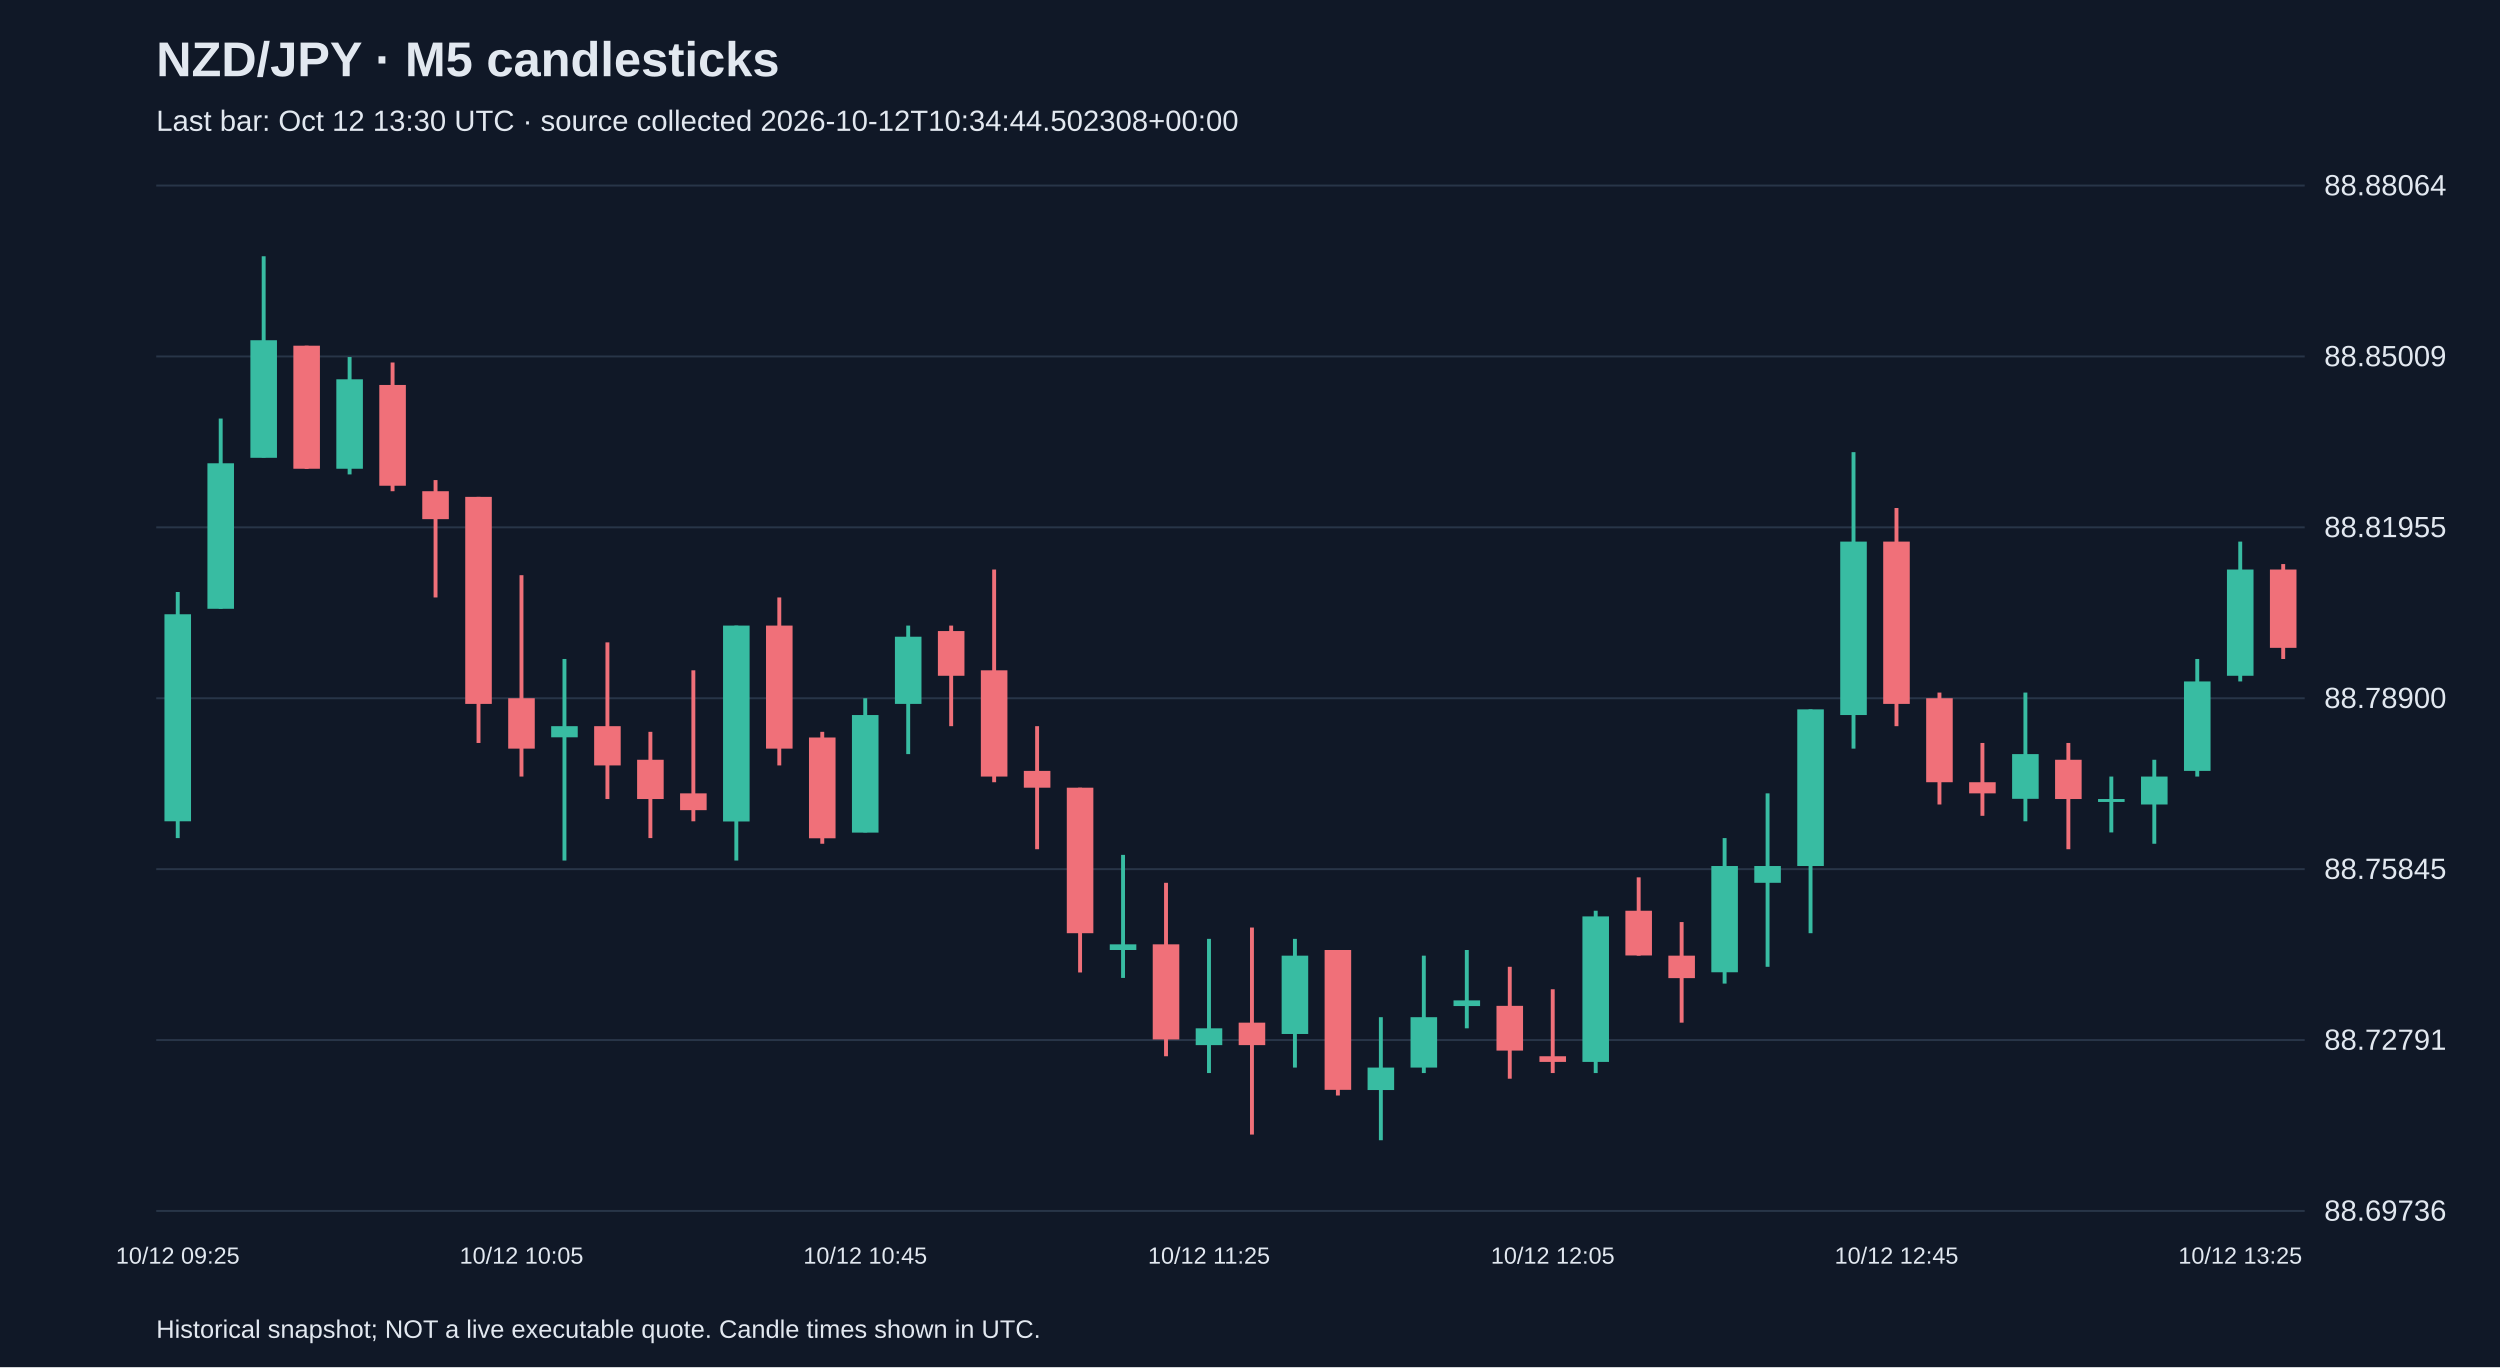
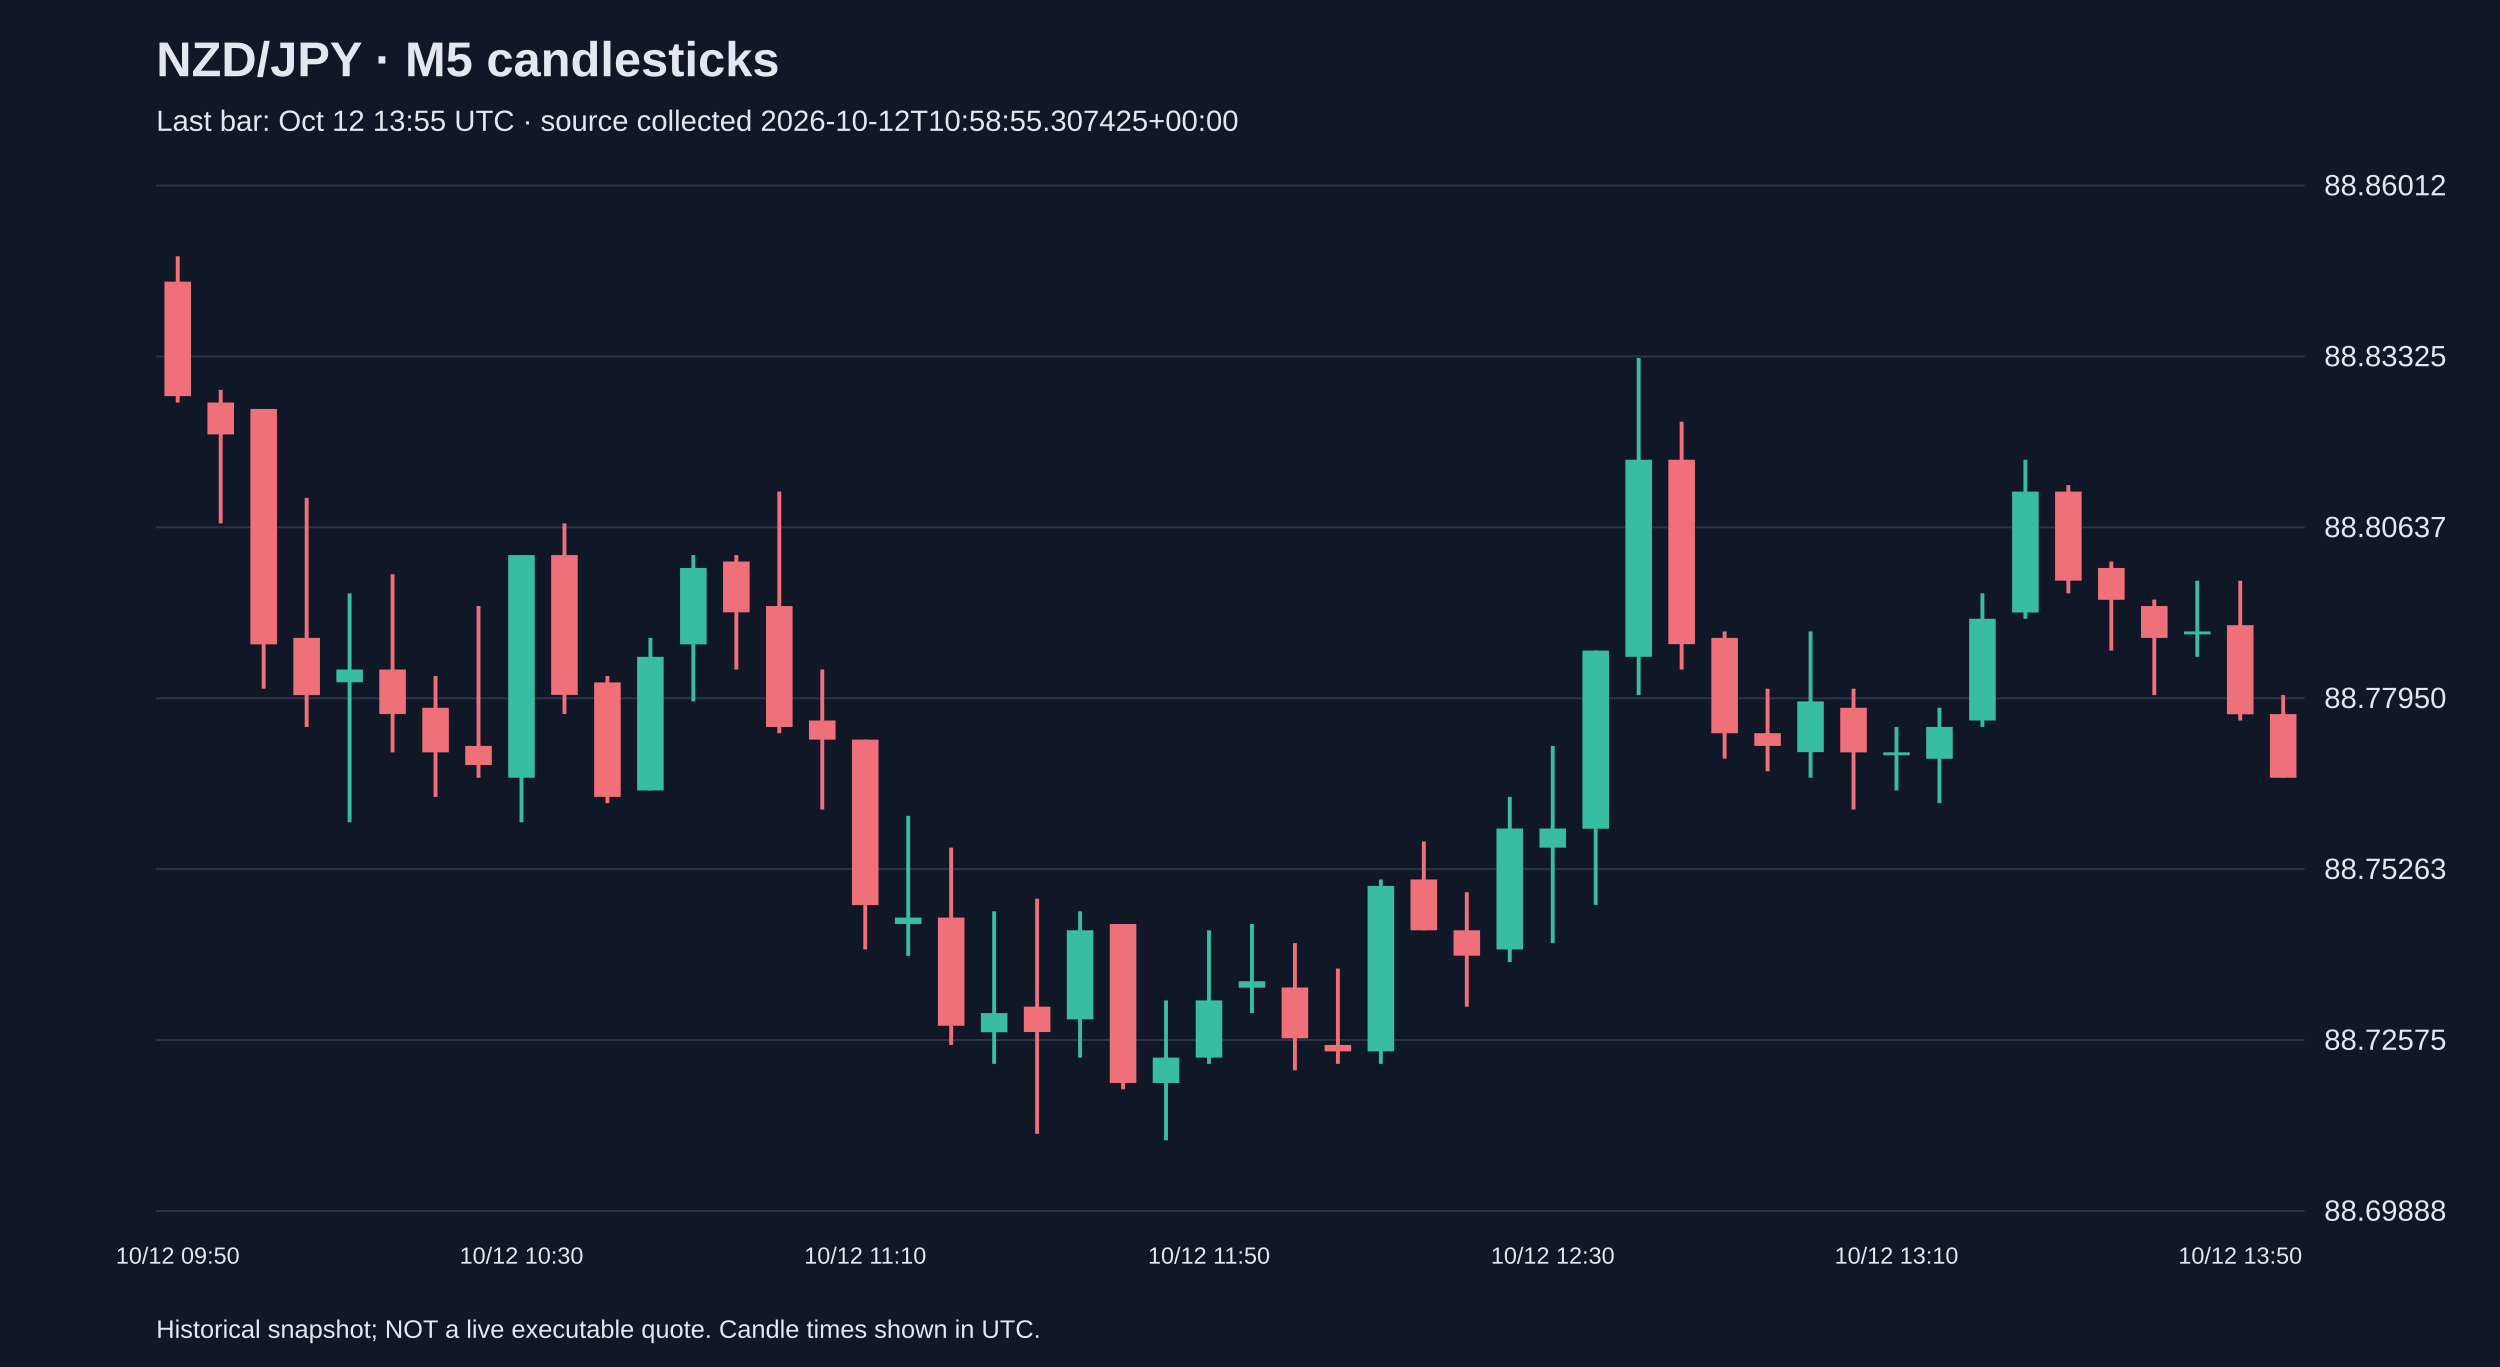
<svg xmlns="http://www.w3.org/2000/svg" viewBox="0 0 1280 700">
  <rect width="100%" height="100%" fill="#101827" />
  <style>text{font-family:Arial,sans-serif;fill:#e2e8f0}</style>
  <text x="80" y="39" font-size="25" font-weight="bold">NZD/JPY · M5 candlesticks</text>
-   <text x="80" y="67" font-size="15" fill="#a6b1c5">Last bar: Oct 12 13:30 UTC · source collected 2026-10-12T10:34:44.502308+00:00</text>
+   <text x="80" y="67" font-size="15" fill="#a6b1c5">Last bar: Oct 12 13:55 UTC · source collected 2026-10-12T10:58:55.307425+00:00</text>
  <line x1="80" y1="620.0" x2="1180" y2="620.0" stroke="#283548" />
-   <text x="1190" y="625.0" font-size="15">88.69736</text>
+   <text x="1190" y="625.0" font-size="15">88.69888</text>
  <line x1="80" y1="532.5" x2="1180" y2="532.5" stroke="#283548" />
-   <text x="1190" y="537.5" font-size="15">88.72791</text>
+   <text x="1190" y="537.5" font-size="15">88.72575</text>
  <line x1="80" y1="445.0" x2="1180" y2="445.0" stroke="#283548" />
-   <text x="1190" y="450.0" font-size="15">88.75845</text>
+   <text x="1190" y="450.0" font-size="15">88.75263</text>
  <line x1="80" y1="357.5" x2="1180" y2="357.5" stroke="#283548" />
-   <text x="1190" y="362.5" font-size="15">88.78900</text>
+   <text x="1190" y="362.5" font-size="15">88.77950</text>
  <line x1="80" y1="270.0" x2="1180" y2="270.0" stroke="#283548" />
-   <text x="1190" y="275.0" font-size="15">88.81955</text>
+   <text x="1190" y="275.0" font-size="15">88.80637</text>
  <line x1="80" y1="182.5" x2="1180" y2="182.5" stroke="#283548" />
-   <text x="1190" y="187.5" font-size="15">88.85009</text>
+   <text x="1190" y="187.5" font-size="15">88.83325</text>
  <line x1="80" y1="95.0" x2="1180" y2="95.0" stroke="#283548" />
-   <text x="1190" y="100.0" font-size="15">88.88064</text>
-   <line x1="91.0" y1="303.1" x2="91.0" y2="429.1" stroke="#38bca2" stroke-width="2" />
-   <rect x="84.2" y="314.5" width="13.6" height="106.0" fill="#38bca2" />
-   <text x="91.0" y="647" text-anchor="middle" font-size="12">10/12 09:25</text>
-   <line x1="113.0" y1="214.3" x2="113.0" y2="311.7" stroke="#38bca2" stroke-width="2" />
-   <rect x="106.2" y="237.2" width="13.6" height="74.5" fill="#38bca2" />
-   <line x1="135.0" y1="131.2" x2="135.0" y2="234.3" stroke="#38bca2" stroke-width="2" />
-   <rect x="128.2" y="174.2" width="13.6" height="60.2" fill="#38bca2" />
-   <line x1="157.0" y1="177.0" x2="157.0" y2="240.1" stroke="#f07079" stroke-width="2" />
-   <rect x="150.2" y="177.0" width="13.6" height="63.0" fill="#f07079" />
-   <line x1="179.0" y1="182.8" x2="179.0" y2="242.9" stroke="#38bca2" stroke-width="2" />
-   <rect x="172.2" y="194.2" width="13.6" height="45.8" fill="#38bca2" />
-   <line x1="201.0" y1="185.6" x2="201.0" y2="251.5" stroke="#f07079" stroke-width="2" />
-   <rect x="194.2" y="197.1" width="13.6" height="51.6" fill="#f07079" />
-   <line x1="223.0" y1="245.8" x2="223.0" y2="305.9" stroke="#f07079" stroke-width="2" />
-   <rect x="216.2" y="251.5" width="13.6" height="14.3" fill="#f07079" />
-   <line x1="245.0" y1="254.4" x2="245.0" y2="380.4" stroke="#f07079" stroke-width="2" />
-   <rect x="238.2" y="254.4" width="13.6" height="106.0" fill="#f07079" />
-   <line x1="267.0" y1="294.5" x2="267.0" y2="397.6" stroke="#f07079" stroke-width="2" />
-   <rect x="260.2" y="357.5" width="13.6" height="25.8" fill="#f07079" />
-   <text x="267.0" y="647" text-anchor="middle" font-size="12">10/12 10:05</text>
-   <line x1="289.0" y1="337.4" x2="289.0" y2="440.6" stroke="#38bca2" stroke-width="2" />
-   <rect x="282.2" y="371.8" width="13.6" height="5.7" fill="#38bca2" />
-   <line x1="311.0" y1="328.9" x2="311.0" y2="409.1" stroke="#f07079" stroke-width="2" />
-   <rect x="304.2" y="371.8" width="13.6" height="20.1" fill="#f07079" />
-   <line x1="333.0" y1="374.7" x2="333.0" y2="429.1" stroke="#f07079" stroke-width="2" />
-   <rect x="326.2" y="389.0" width="13.6" height="20.1" fill="#f07079" />
-   <line x1="355.0" y1="343.2" x2="355.0" y2="420.5" stroke="#f07079" stroke-width="2" />
-   <rect x="348.2" y="406.2" width="13.6" height="8.6" fill="#f07079" />
-   <line x1="377.0" y1="320.3" x2="377.0" y2="440.6" stroke="#38bca2" stroke-width="2" />
-   <rect x="370.2" y="320.3" width="13.6" height="100.3" fill="#38bca2" />
-   <line x1="399.0" y1="305.9" x2="399.0" y2="391.9" stroke="#f07079" stroke-width="2" />
-   <rect x="392.2" y="320.3" width="13.6" height="63.0" fill="#f07079" />
-   <line x1="421.0" y1="374.7" x2="421.0" y2="432.0" stroke="#f07079" stroke-width="2" />
-   <rect x="414.2" y="377.6" width="13.6" height="51.6" fill="#f07079" />
-   <line x1="443.0" y1="357.5" x2="443.0" y2="426.2" stroke="#38bca2" stroke-width="2" />
-   <rect x="436.2" y="366.1" width="13.6" height="60.2" fill="#38bca2" />
-   <text x="443.0" y="647" text-anchor="middle" font-size="12">10/12 10:45</text>
-   <line x1="465.0" y1="320.3" x2="465.0" y2="386.1" stroke="#38bca2" stroke-width="2" />
-   <rect x="458.2" y="326.0" width="13.6" height="34.4" fill="#38bca2" />
-   <line x1="487.0" y1="320.3" x2="487.0" y2="371.8" stroke="#f07079" stroke-width="2" />
-   <rect x="480.2" y="323.1" width="13.6" height="22.9" fill="#f07079" />
-   <line x1="509.0" y1="291.6" x2="509.0" y2="400.5" stroke="#f07079" stroke-width="2" />
-   <rect x="502.2" y="343.2" width="13.6" height="54.4" fill="#f07079" />
-   <line x1="531.0" y1="371.8" x2="531.0" y2="434.8" stroke="#f07079" stroke-width="2" />
-   <rect x="524.2" y="394.7" width="13.6" height="8.6" fill="#f07079" />
-   <line x1="553.0" y1="403.3" x2="553.0" y2="497.9" stroke="#f07079" stroke-width="2" />
-   <rect x="546.2" y="403.3" width="13.6" height="74.5" fill="#f07079" />
-   <line x1="575.0" y1="437.7" x2="575.0" y2="500.7" stroke="#38bca2" stroke-width="2" />
-   <rect x="568.2" y="483.5" width="13.6" height="2.9" fill="#38bca2" />
-   <line x1="597.0" y1="452.0" x2="597.0" y2="540.8" stroke="#f07079" stroke-width="2" />
-   <rect x="590.2" y="483.5" width="13.6" height="48.7" fill="#f07079" />
-   <line x1="619.0" y1="480.7" x2="619.0" y2="549.4" stroke="#38bca2" stroke-width="2" />
-   <rect x="612.2" y="526.5" width="13.6" height="8.6" fill="#38bca2" />
-   <text x="619.0" y="647" text-anchor="middle" font-size="12">10/12 11:25</text>
-   <line x1="641.0" y1="474.9" x2="641.0" y2="580.9" stroke="#f07079" stroke-width="2" />
-   <rect x="634.2" y="523.6" width="13.6" height="11.5" fill="#f07079" />
-   <line x1="663.0" y1="480.7" x2="663.0" y2="546.6" stroke="#38bca2" stroke-width="2" />
-   <rect x="656.2" y="489.3" width="13.6" height="40.1" fill="#38bca2" />
-   <line x1="685.0" y1="486.4" x2="685.0" y2="560.9" stroke="#f07079" stroke-width="2" />
-   <rect x="678.2" y="486.4" width="13.6" height="71.6" fill="#f07079" />
-   <line x1="707.0" y1="520.8" x2="707.0" y2="583.8" stroke="#38bca2" stroke-width="2" />
-   <rect x="700.2" y="546.6" width="13.6" height="11.5" fill="#38bca2" />
-   <line x1="729.0" y1="489.3" x2="729.0" y2="549.4" stroke="#38bca2" stroke-width="2" />
-   <rect x="722.2" y="520.8" width="13.6" height="25.8" fill="#38bca2" />
-   <line x1="751.0" y1="486.4" x2="751.0" y2="526.5" stroke="#38bca2" stroke-width="2" />
-   <rect x="744.2" y="512.2" width="13.6" height="2.9" fill="#38bca2" />
-   <line x1="773.0" y1="495.0" x2="773.0" y2="552.3" stroke="#f07079" stroke-width="2" />
-   <rect x="766.2" y="515.0" width="13.6" height="22.9" fill="#f07079" />
-   <line x1="795.0" y1="506.5" x2="795.0" y2="549.4" stroke="#f07079" stroke-width="2" />
-   <rect x="788.2" y="540.8" width="13.6" height="2.9" fill="#f07079" />
-   <text x="795.0" y="647" text-anchor="middle" font-size="12">10/12 12:05</text>
-   <line x1="817.0" y1="466.3" x2="817.0" y2="549.4" stroke="#38bca2" stroke-width="2" />
-   <rect x="810.2" y="469.2" width="13.6" height="74.5" fill="#38bca2" />
-   <line x1="839.0" y1="449.2" x2="839.0" y2="489.3" stroke="#f07079" stroke-width="2" />
-   <rect x="832.2" y="466.3" width="13.6" height="22.9" fill="#f07079" />
-   <line x1="861.0" y1="472.1" x2="861.0" y2="523.6" stroke="#f07079" stroke-width="2" />
-   <rect x="854.2" y="489.3" width="13.6" height="11.5" fill="#f07079" />
-   <line x1="883.0" y1="429.1" x2="883.0" y2="503.6" stroke="#38bca2" stroke-width="2" />
-   <rect x="876.2" y="443.4" width="13.6" height="54.4" fill="#38bca2" />
-   <line x1="905.0" y1="406.2" x2="905.0" y2="495.0" stroke="#38bca2" stroke-width="2" />
-   <rect x="898.2" y="443.4" width="13.6" height="8.6" fill="#38bca2" />
-   <line x1="927.0" y1="363.2" x2="927.0" y2="477.8" stroke="#38bca2" stroke-width="2" />
-   <rect x="920.2" y="363.2" width="13.6" height="80.2" fill="#38bca2" />
-   <line x1="949.0" y1="231.5" x2="949.0" y2="383.3" stroke="#38bca2" stroke-width="2" />
-   <rect x="942.2" y="277.3" width="13.6" height="88.8" fill="#38bca2" />
-   <line x1="971.0" y1="260.1" x2="971.0" y2="371.8" stroke="#f07079" stroke-width="2" />
-   <rect x="964.2" y="277.3" width="13.6" height="83.1" fill="#f07079" />
-   <text x="971.0" y="647" text-anchor="middle" font-size="12">10/12 12:45</text>
-   <line x1="993.0" y1="354.6" x2="993.0" y2="411.9" stroke="#f07079" stroke-width="2" />
-   <rect x="986.2" y="357.5" width="13.6" height="43.0" fill="#f07079" />
-   <line x1="1015.0" y1="380.4" x2="1015.0" y2="417.7" stroke="#f07079" stroke-width="2" />
-   <rect x="1008.2" y="400.5" width="13.6" height="5.7" fill="#f07079" />
-   <line x1="1037.0" y1="354.6" x2="1037.0" y2="420.5" stroke="#38bca2" stroke-width="2" />
-   <rect x="1030.2" y="386.1" width="13.6" height="22.9" fill="#38bca2" />
-   <line x1="1059.0" y1="380.4" x2="1059.0" y2="434.8" stroke="#f07079" stroke-width="2" />
-   <rect x="1052.2" y="389.0" width="13.6" height="20.1" fill="#f07079" />
-   <line x1="1081.0" y1="397.6" x2="1081.0" y2="426.2" stroke="#38bca2" stroke-width="2" />
-   <rect x="1074.2" y="409.1" width="13.6" height="1.5" fill="#38bca2" />
-   <line x1="1103.0" y1="389.0" x2="1103.0" y2="432.0" stroke="#38bca2" stroke-width="2" />
-   <rect x="1096.2" y="397.6" width="13.6" height="14.3" fill="#38bca2" />
-   <line x1="1125.0" y1="337.4" x2="1125.0" y2="397.6" stroke="#38bca2" stroke-width="2" />
-   <rect x="1118.2" y="348.9" width="13.6" height="45.8" fill="#38bca2" />
-   <line x1="1147.0" y1="277.3" x2="1147.0" y2="348.9" stroke="#38bca2" stroke-width="2" />
-   <rect x="1140.2" y="291.6" width="13.6" height="54.4" fill="#38bca2" />
-   <text x="1147.0" y="647" text-anchor="middle" font-size="12">10/12 13:25</text>
-   <line x1="1169.0" y1="288.8" x2="1169.0" y2="337.4" stroke="#f07079" stroke-width="2" />
-   <rect x="1162.2" y="291.6" width="13.6" height="40.1" fill="#f07079" />
+   <text x="1190" y="100.0" font-size="15">88.86012</text>
+   <line x1="91.0" y1="131.2" x2="91.0" y2="206.1" stroke="#f07079" stroke-width="2" />
+   <rect x="84.2" y="144.2" width="13.6" height="58.6" fill="#f07079" />
+   <text x="91.0" y="647" text-anchor="middle" font-size="12">10/12 09:50</text>
+   <line x1="113.0" y1="199.6" x2="113.0" y2="268.0" stroke="#f07079" stroke-width="2" />
+   <rect x="106.2" y="206.1" width="13.6" height="16.3" fill="#f07079" />
+   <line x1="135.0" y1="209.4" x2="135.0" y2="352.6" stroke="#f07079" stroke-width="2" />
+   <rect x="128.2" y="209.4" width="13.6" height="120.5" fill="#f07079" />
+   <line x1="157.0" y1="254.9" x2="157.0" y2="372.2" stroke="#f07079" stroke-width="2" />
+   <rect x="150.2" y="326.6" width="13.6" height="29.3" fill="#f07079" />
+   <line x1="179.0" y1="303.8" x2="179.0" y2="421.0" stroke="#38bca2" stroke-width="2" />
+   <rect x="172.2" y="342.8" width="13.6" height="6.5" fill="#38bca2" />
+   <line x1="201.0" y1="294.0" x2="201.0" y2="385.2" stroke="#f07079" stroke-width="2" />
+   <rect x="194.2" y="342.8" width="13.6" height="22.8" fill="#f07079" />
+   <line x1="223.0" y1="346.1" x2="223.0" y2="408.0" stroke="#f07079" stroke-width="2" />
+   <rect x="216.2" y="362.4" width="13.6" height="22.8" fill="#f07079" />
+   <line x1="245.0" y1="310.3" x2="245.0" y2="398.2" stroke="#f07079" stroke-width="2" />
+   <rect x="238.2" y="381.9" width="13.6" height="9.8" fill="#f07079" />
+   <line x1="267.0" y1="284.2" x2="267.0" y2="421.0" stroke="#38bca2" stroke-width="2" />
+   <rect x="260.2" y="284.2" width="13.6" height="114.0" fill="#38bca2" />
+   <text x="267.0" y="647" text-anchor="middle" font-size="12">10/12 10:30</text>
+   <line x1="289.0" y1="268.0" x2="289.0" y2="365.6" stroke="#f07079" stroke-width="2" />
+   <rect x="282.2" y="284.2" width="13.6" height="71.6" fill="#f07079" />
+   <line x1="311.0" y1="346.1" x2="311.0" y2="411.2" stroke="#f07079" stroke-width="2" />
+   <rect x="304.2" y="349.4" width="13.6" height="58.6" fill="#f07079" />
+   <line x1="333.0" y1="326.6" x2="333.0" y2="404.7" stroke="#38bca2" stroke-width="2" />
+   <rect x="326.2" y="336.3" width="13.6" height="68.4" fill="#38bca2" />
+   <line x1="355.0" y1="284.2" x2="355.0" y2="359.1" stroke="#38bca2" stroke-width="2" />
+   <rect x="348.2" y="290.8" width="13.6" height="39.1" fill="#38bca2" />
+   <line x1="377.0" y1="284.2" x2="377.0" y2="342.8" stroke="#f07079" stroke-width="2" />
+   <rect x="370.2" y="287.5" width="13.6" height="26.0" fill="#f07079" />
+   <line x1="399.0" y1="251.7" x2="399.0" y2="375.4" stroke="#f07079" stroke-width="2" />
+   <rect x="392.2" y="310.3" width="13.6" height="61.9" fill="#f07079" />
+   <line x1="421.0" y1="342.8" x2="421.0" y2="414.5" stroke="#f07079" stroke-width="2" />
+   <rect x="414.2" y="368.9" width="13.6" height="9.8" fill="#f07079" />
+   <line x1="443.0" y1="378.7" x2="443.0" y2="486.1" stroke="#f07079" stroke-width="2" />
+   <rect x="436.2" y="378.7" width="13.6" height="84.7" fill="#f07079" />
+   <text x="443.0" y="647" text-anchor="middle" font-size="12">10/12 11:10</text>
+   <line x1="465.0" y1="417.7" x2="465.0" y2="489.4" stroke="#38bca2" stroke-width="2" />
+   <rect x="458.2" y="469.8" width="13.6" height="3.3" fill="#38bca2" />
+   <line x1="487.0" y1="434.0" x2="487.0" y2="535.0" stroke="#f07079" stroke-width="2" />
+   <rect x="480.2" y="469.8" width="13.6" height="55.4" fill="#f07079" />
+   <line x1="509.0" y1="466.6" x2="509.0" y2="544.7" stroke="#38bca2" stroke-width="2" />
+   <rect x="502.2" y="518.7" width="13.6" height="9.8" fill="#38bca2" />
+   <line x1="531.0" y1="460.1" x2="531.0" y2="580.5" stroke="#f07079" stroke-width="2" />
+   <rect x="524.2" y="515.4" width="13.6" height="13.0" fill="#f07079" />
+   <line x1="553.0" y1="466.6" x2="553.0" y2="541.5" stroke="#38bca2" stroke-width="2" />
+   <rect x="546.2" y="476.3" width="13.6" height="45.6" fill="#38bca2" />
+   <line x1="575.0" y1="473.1" x2="575.0" y2="557.7" stroke="#f07079" stroke-width="2" />
+   <rect x="568.2" y="473.1" width="13.6" height="81.4" fill="#f07079" />
+   <line x1="597.0" y1="512.2" x2="597.0" y2="583.8" stroke="#38bca2" stroke-width="2" />
+   <rect x="590.2" y="541.5" width="13.6" height="13.0" fill="#38bca2" />
+   <line x1="619.0" y1="476.3" x2="619.0" y2="544.7" stroke="#38bca2" stroke-width="2" />
+   <rect x="612.2" y="512.2" width="13.6" height="29.3" fill="#38bca2" />
+   <text x="619.0" y="647" text-anchor="middle" font-size="12">10/12 11:50</text>
+   <line x1="641.0" y1="473.1" x2="641.0" y2="518.7" stroke="#38bca2" stroke-width="2" />
+   <rect x="634.2" y="502.4" width="13.6" height="3.3" fill="#38bca2" />
+   <line x1="663.0" y1="482.9" x2="663.0" y2="548.0" stroke="#f07079" stroke-width="2" />
+   <rect x="656.2" y="505.6" width="13.6" height="26.0" fill="#f07079" />
+   <line x1="685.0" y1="495.9" x2="685.0" y2="544.7" stroke="#f07079" stroke-width="2" />
+   <rect x="678.2" y="535.0" width="13.6" height="3.3" fill="#f07079" />
+   <line x1="707.0" y1="450.3" x2="707.0" y2="544.7" stroke="#38bca2" stroke-width="2" />
+   <rect x="700.2" y="453.6" width="13.6" height="84.7" fill="#38bca2" />
+   <line x1="729.0" y1="430.8" x2="729.0" y2="476.3" stroke="#f07079" stroke-width="2" />
+   <rect x="722.2" y="450.3" width="13.6" height="26.0" fill="#f07079" />
+   <line x1="751.0" y1="456.8" x2="751.0" y2="515.4" stroke="#f07079" stroke-width="2" />
+   <rect x="744.2" y="476.3" width="13.6" height="13.0" fill="#f07079" />
+   <line x1="773.0" y1="408.0" x2="773.0" y2="492.6" stroke="#38bca2" stroke-width="2" />
+   <rect x="766.2" y="424.2" width="13.6" height="61.9" fill="#38bca2" />
+   <line x1="795.0" y1="381.9" x2="795.0" y2="482.9" stroke="#38bca2" stroke-width="2" />
+   <rect x="788.2" y="424.2" width="13.6" height="9.8" fill="#38bca2" />
+   <text x="795.0" y="647" text-anchor="middle" font-size="12">10/12 12:30</text>
+   <line x1="817.0" y1="333.1" x2="817.0" y2="463.3" stroke="#38bca2" stroke-width="2" />
+   <rect x="810.2" y="333.1" width="13.6" height="91.2" fill="#38bca2" />
+   <line x1="839.0" y1="183.3" x2="839.0" y2="355.9" stroke="#38bca2" stroke-width="2" />
+   <rect x="832.2" y="235.4" width="13.6" height="100.9" fill="#38bca2" />
+   <line x1="861.0" y1="215.9" x2="861.0" y2="342.8" stroke="#f07079" stroke-width="2" />
+   <rect x="854.2" y="235.4" width="13.6" height="94.4" fill="#f07079" />
+   <line x1="883.0" y1="323.3" x2="883.0" y2="388.4" stroke="#f07079" stroke-width="2" />
+   <rect x="876.2" y="326.6" width="13.6" height="48.8" fill="#f07079" />
+   <line x1="905.0" y1="352.6" x2="905.0" y2="394.9" stroke="#f07079" stroke-width="2" />
+   <rect x="898.2" y="375.4" width="13.6" height="6.5" fill="#f07079" />
+   <line x1="927.0" y1="323.3" x2="927.0" y2="398.2" stroke="#38bca2" stroke-width="2" />
+   <rect x="920.2" y="359.1" width="13.6" height="26.0" fill="#38bca2" />
+   <line x1="949.0" y1="352.6" x2="949.0" y2="414.5" stroke="#f07079" stroke-width="2" />
+   <rect x="942.2" y="362.4" width="13.6" height="22.8" fill="#f07079" />
+   <line x1="971.0" y1="372.2" x2="971.0" y2="404.7" stroke="#38bca2" stroke-width="2" />
+   <rect x="964.2" y="385.2" width="13.6" height="1.5" fill="#38bca2" />
+   <text x="971.0" y="647" text-anchor="middle" font-size="12">10/12 13:10</text>
+   <line x1="993.0" y1="362.4" x2="993.0" y2="411.2" stroke="#38bca2" stroke-width="2" />
+   <rect x="986.2" y="372.2" width="13.6" height="16.3" fill="#38bca2" />
+   <line x1="1015.0" y1="303.8" x2="1015.0" y2="372.2" stroke="#38bca2" stroke-width="2" />
+   <rect x="1008.2" y="316.8" width="13.6" height="52.1" fill="#38bca2" />
+   <line x1="1037.0" y1="235.4" x2="1037.0" y2="316.8" stroke="#38bca2" stroke-width="2" />
+   <rect x="1030.2" y="251.7" width="13.6" height="61.9" fill="#38bca2" />
+   <line x1="1059.0" y1="248.4" x2="1059.0" y2="303.8" stroke="#f07079" stroke-width="2" />
+   <rect x="1052.2" y="251.7" width="13.6" height="45.6" fill="#f07079" />
+   <line x1="1081.0" y1="287.5" x2="1081.0" y2="333.1" stroke="#f07079" stroke-width="2" />
+   <rect x="1074.2" y="290.8" width="13.6" height="16.3" fill="#f07079" />
+   <line x1="1103.0" y1="307.0" x2="1103.0" y2="355.9" stroke="#f07079" stroke-width="2" />
+   <rect x="1096.2" y="310.3" width="13.6" height="16.3" fill="#f07079" />
+   <line x1="1125.0" y1="297.3" x2="1125.0" y2="336.3" stroke="#38bca2" stroke-width="2" />
+   <rect x="1118.2" y="323.3" width="13.6" height="1.5" fill="#38bca2" />
+   <line x1="1147.0" y1="297.3" x2="1147.0" y2="368.9" stroke="#f07079" stroke-width="2" />
+   <rect x="1140.2" y="320.1" width="13.6" height="45.6" fill="#f07079" />
+   <text x="1147.0" y="647" text-anchor="middle" font-size="12">10/12 13:50</text>
+   <line x1="1169.0" y1="355.9" x2="1169.0" y2="398.2" stroke="#f07079" stroke-width="2" />
+   <rect x="1162.2" y="365.6" width="13.6" height="32.6" fill="#f07079" />
  <text x="80" y="685" font-size="13">Historical snapshot; NOT a live executable quote. Candle times shown in UTC.</text>
</svg>
